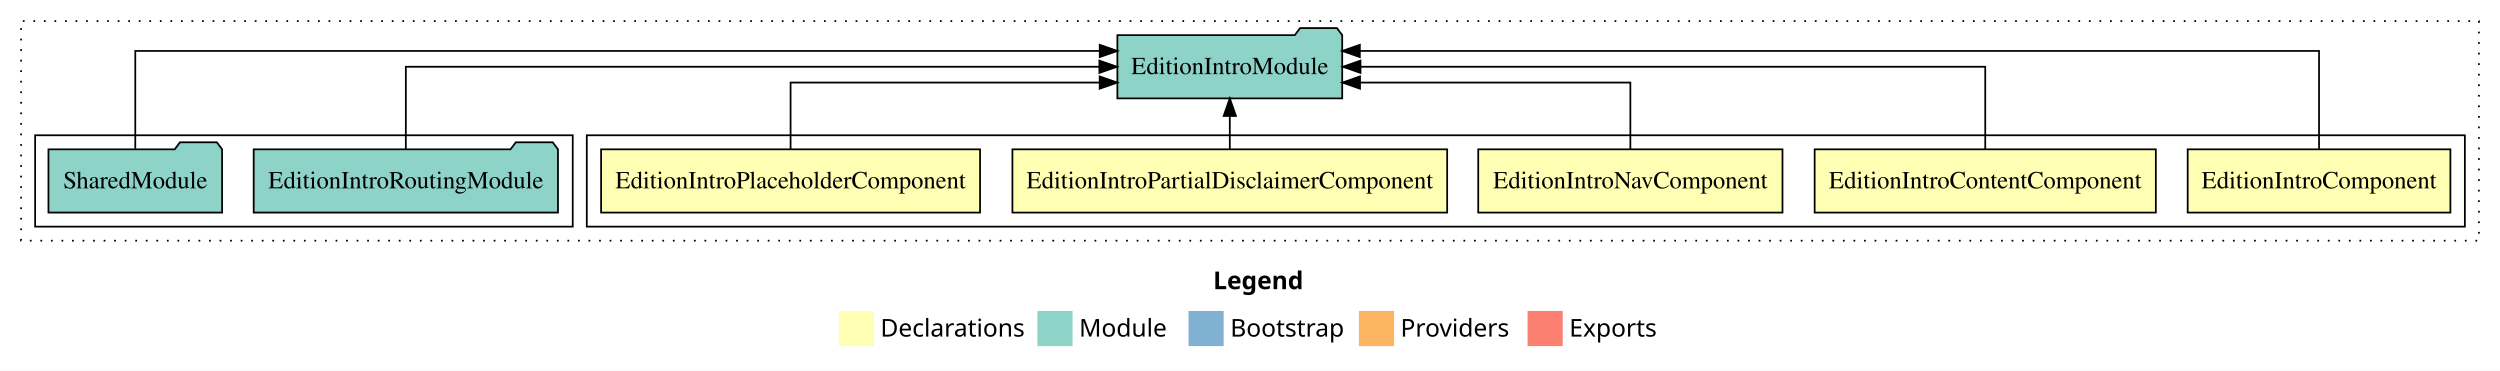
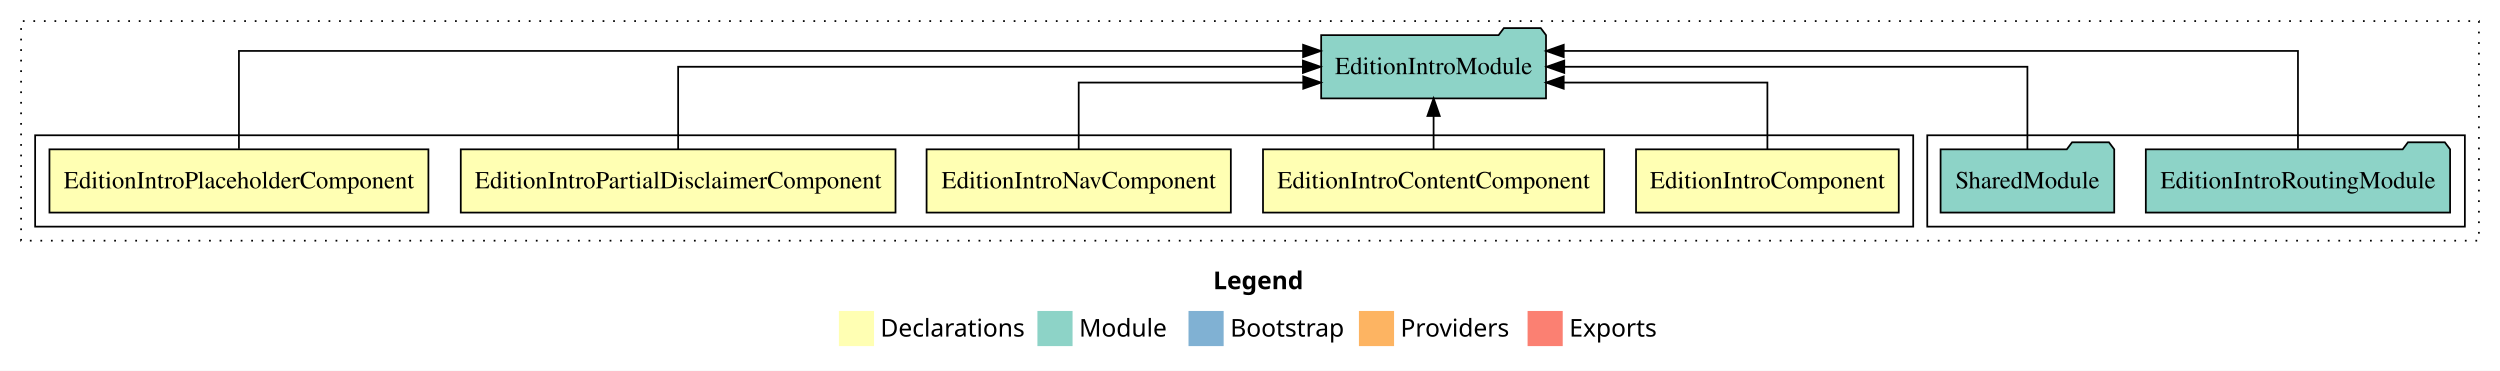
<svg xmlns="http://www.w3.org/2000/svg" width="1423pt" height="211pt" viewBox="0.00 0.00 1423.00 211.00">
  <g id="graph0" class="graph" transform="scale(1 1) rotate(0) translate(4 207)">
    <polygon fill="white" stroke="transparent" points="-4,4 -4,-207 1419,-207 1419,4 -4,4" />
    <text text-anchor="start" x="686.51" y="-42.4" font-family="Times-12" font-weight="bold" font-size="14.00">Legend</text>
    <polygon fill="#ffffb3" stroke="transparent" points="473.5,-10 473.5,-30 493.5,-30 493.5,-10 473.5,-10" />
    <text text-anchor="start" x="497.13" y="-15.4" font-family="Times-12" font-size="14.00">  Declarations</text>
    <polygon fill="#8dd3c7" stroke="transparent" points="586.5,-10 586.5,-30 606.5,-30 606.5,-10 586.5,-10" />
    <text text-anchor="start" x="610.23" y="-15.4" font-family="Times-12" font-size="14.00">  Module</text>
    <polygon fill="#80b1d3" stroke="transparent" points="672.5,-10 672.5,-30 692.5,-30 692.5,-10 672.5,-10" />
    <text text-anchor="start" x="696.28" y="-15.4" font-family="Times-12" font-size="14.00">  Bootstrap</text>
    <polygon fill="#fdb462" stroke="transparent" points="769.5,-10 769.5,-30 789.5,-30 789.5,-10 769.5,-10" />
    <text text-anchor="start" x="793.17" y="-15.4" font-family="Times-12" font-size="14.00">  Providers</text>
    <polygon fill="#fb8072" stroke="transparent" points="865.5,-10 865.5,-30 885.5,-30 885.5,-10 865.5,-10" />
    <text text-anchor="start" x="889.23" y="-15.4" font-family="Times-12" font-size="14.00">  Exports</text>
    <g id="clust1" class="cluster">
      <polygon fill="none" stroke="black" stroke-dasharray="1,5" points="8,-70 8,-195 1407,-195 1407,-70 8,-70" />
    </g>
+     <g id="clust8" class="cluster">
+       <polygon fill="none" stroke="black" points="1093,-78 1093,-130 1399,-130 1399,-78 1093,-78" />
+     </g>
    <g id="clust2" class="cluster">
-       <polygon fill="none" stroke="black" points="330,-78 330,-130 1399,-130 1399,-78 330,-78" />
-     </g>
-     <g id="clust8" class="cluster">
-       <polygon fill="none" stroke="black" points="16,-78 16,-130 322,-130 322,-78 16,-78" />
+       <polygon fill="none" stroke="black" points="16,-78 16,-130 1085,-130 1085,-78 16,-78" />
    </g>
    <g id="node1" class="node">
-       <polygon fill="#ffffb3" stroke="black" points="1390.77,-122 1241.23,-122 1241.23,-86 1390.77,-86 1390.77,-122" />
-       <text text-anchor="middle" x="1316" y="-99.8" font-family="Times,serif" font-size="14.00">EditionIntroComponent</text>
+       <polygon fill="#ffffb3" stroke="black" points="1076.77,-122 927.23,-122 927.23,-86 1076.77,-86 1076.77,-122" />
+       <text text-anchor="middle" x="1002" y="-99.8" font-family="Times,serif" font-size="14.00">EditionIntroComponent</text>
    </g>
    <g id="node6" class="node">
-       <polygon fill="#8dd3c7" stroke="black" points="759.99,-187 756.99,-191 735.99,-191 732.99,-187 632.01,-187 632.01,-151 759.99,-151 759.99,-187" />
-       <text text-anchor="middle" x="696" y="-164.8" font-family="Times,serif" font-size="14.00">EditionIntroModule</text>
+       <polygon fill="#8dd3c7" stroke="black" points="875.99,-187 872.99,-191 851.99,-191 848.99,-187 748.01,-187 748.01,-151 875.99,-151 875.99,-187" />
+       <text text-anchor="middle" x="812" y="-164.8" font-family="Times,serif" font-size="14.00">EditionIntroModule</text>
    </g>
    <g id="edge1" class="edge">
-       <path fill="none" stroke="black" d="M1316,-122.29C1316,-144.21 1316,-178 1316,-178 1316,-178 770.02,-178 770.02,-178" />
-       <polygon fill="black" stroke="black" points="770.02,-174.5 760.02,-178 770.02,-181.5 770.02,-174.5" />
+       <path fill="none" stroke="black" d="M1002,-122.03C1002,-138.4 1002,-160 1002,-160 1002,-160 886.06,-160 886.06,-160" />
+       <polygon fill="black" stroke="black" points="886.06,-156.5 876.06,-160 886.06,-163.5 886.06,-156.5" />
    </g>
    <g id="node2" class="node">
-       <polygon fill="#ffffb3" stroke="black" points="1223.1,-122 1028.9,-122 1028.9,-86 1223.1,-86 1223.1,-122" />
-       <text text-anchor="middle" x="1126" y="-99.8" font-family="Times,serif" font-size="14.00">EditionIntroContentComponent</text>
+       <polygon fill="#ffffb3" stroke="black" points="909.1,-122 714.9,-122 714.9,-86 909.1,-86 909.1,-122" />
+       <text text-anchor="middle" x="812" y="-99.8" font-family="Times,serif" font-size="14.00">EditionIntroContentComponent</text>
    </g>
    <g id="edge2" class="edge">
-       <path fill="none" stroke="black" d="M1126,-122.11C1126,-141.34 1126,-169 1126,-169 1126,-169 770.38,-169 770.38,-169" />
-       <polygon fill="black" stroke="black" points="770.38,-165.5 760.38,-169 770.38,-172.5 770.38,-165.5" />
+       <path fill="none" stroke="black" d="M812,-122.11C812,-122.11 812,-140.99 812,-140.99" />
+       <polygon fill="black" stroke="black" points="808.5,-140.99 812,-150.99 815.5,-140.99 808.5,-140.99" />
    </g>
    <g id="node3" class="node">
-       <polygon fill="#ffffb3" stroke="black" points="1010.59,-122 837.41,-122 837.41,-86 1010.59,-86 1010.59,-122" />
-       <text text-anchor="middle" x="924" y="-99.8" font-family="Times,serif" font-size="14.00">EditionIntroNavComponent</text>
+       <polygon fill="#ffffb3" stroke="black" points="696.59,-122 523.41,-122 523.41,-86 696.59,-86 696.59,-122" />
+       <text text-anchor="middle" x="610" y="-99.8" font-family="Times,serif" font-size="14.00">EditionIntroNavComponent</text>
    </g>
    <g id="edge3" class="edge">
-       <path fill="none" stroke="black" d="M924,-122.03C924,-138.4 924,-160 924,-160 924,-160 770.12,-160 770.12,-160" />
-       <polygon fill="black" stroke="black" points="770.12,-156.5 760.12,-160 770.12,-163.5 770.12,-156.5" />
+       <path fill="none" stroke="black" d="M610,-122.03C610,-138.4 610,-160 610,-160 610,-160 737.81,-160 737.81,-160" />
+       <polygon fill="black" stroke="black" points="737.81,-163.5 747.81,-160 737.81,-156.5 737.81,-163.5" />
    </g>
    <g id="node4" class="node">
-       <polygon fill="#ffffb3" stroke="black" points="819.73,-122 572.27,-122 572.27,-86 819.73,-86 819.73,-122" />
-       <text text-anchor="middle" x="696" y="-99.8" font-family="Times,serif" font-size="14.00">EditionIntroPartialDisclaimerComponent</text>
+       <polygon fill="#ffffb3" stroke="black" points="505.73,-122 258.27,-122 258.27,-86 505.73,-86 505.73,-122" />
+       <text text-anchor="middle" x="382" y="-99.8" font-family="Times,serif" font-size="14.00">EditionIntroPartialDisclaimerComponent</text>
    </g>
    <g id="edge4" class="edge">
-       <path fill="none" stroke="black" d="M696,-122.11C696,-122.11 696,-140.99 696,-140.99" />
-       <polygon fill="black" stroke="black" points="692.5,-140.99 696,-150.99 699.5,-140.99 692.5,-140.99" />
+       <path fill="none" stroke="black" d="M382,-122.11C382,-141.34 382,-169 382,-169 382,-169 737.62,-169 737.62,-169" />
+       <polygon fill="black" stroke="black" points="737.62,-172.5 747.62,-169 737.62,-165.5 737.62,-172.5" />
    </g>
    <g id="node5" class="node">
-       <polygon fill="#ffffb3" stroke="black" points="553.85,-122 338.15,-122 338.15,-86 553.85,-86 553.85,-122" />
-       <text text-anchor="middle" x="446" y="-99.8" font-family="Times,serif" font-size="14.00">EditionIntroPlaceholderComponent</text>
+       <polygon fill="#ffffb3" stroke="black" points="239.85,-122 24.15,-122 24.15,-86 239.85,-86 239.85,-122" />
+       <text text-anchor="middle" x="132" y="-99.8" font-family="Times,serif" font-size="14.00">EditionIntroPlaceholderComponent</text>
    </g>
    <g id="edge5" class="edge">
-       <path fill="none" stroke="black" d="M446,-122.03C446,-138.4 446,-160 446,-160 446,-160 621.94,-160 621.94,-160" />
-       <polygon fill="black" stroke="black" points="621.94,-163.5 631.94,-160 621.94,-156.5 621.94,-163.5" />
+       <path fill="none" stroke="black" d="M132,-122.29C132,-144.21 132,-178 132,-178 132,-178 737.72,-178 737.72,-178" />
+       <polygon fill="black" stroke="black" points="737.72,-181.5 747.72,-178 737.72,-174.5 737.72,-181.5" />
    </g>
    <g id="node7" class="node">
-       <polygon fill="#8dd3c7" stroke="black" points="313.6,-122 310.6,-126 289.6,-126 286.6,-122 140.4,-122 140.4,-86 313.6,-86 313.6,-122" />
-       <text text-anchor="middle" x="227" y="-99.8" font-family="Times,serif" font-size="14.00">EditionIntroRoutingModule</text>
+       <polygon fill="#8dd3c7" stroke="black" points="1390.6,-122 1387.6,-126 1366.6,-126 1363.6,-122 1217.4,-122 1217.4,-86 1390.6,-86 1390.6,-122" />
+       <text text-anchor="middle" x="1304" y="-99.8" font-family="Times,serif" font-size="14.00">EditionIntroRoutingModule</text>
    </g>
    <g id="edge6" class="edge">
-       <path fill="none" stroke="black" d="M227,-122.11C227,-141.34 227,-169 227,-169 227,-169 621.77,-169 621.77,-169" />
-       <polygon fill="black" stroke="black" points="621.77,-172.5 631.77,-169 621.77,-165.5 621.77,-172.5" />
+       <path fill="none" stroke="black" d="M1304,-122.29C1304,-144.21 1304,-178 1304,-178 1304,-178 886.07,-178 886.07,-178" />
+       <polygon fill="black" stroke="black" points="886.07,-174.5 876.07,-178 886.07,-181.5 886.07,-174.5" />
    </g>
    <g id="node8" class="node">
-       <polygon fill="#8dd3c7" stroke="black" points="122.42,-122 119.42,-126 98.42,-126 95.42,-122 23.58,-122 23.58,-86 122.42,-86 122.42,-122" />
-       <text text-anchor="middle" x="73" y="-99.8" font-family="Times,serif" font-size="14.00">SharedModule</text>
+       <polygon fill="#8dd3c7" stroke="black" points="1199.42,-122 1196.42,-126 1175.42,-126 1172.42,-122 1100.58,-122 1100.58,-86 1199.42,-86 1199.42,-122" />
+       <text text-anchor="middle" x="1150" y="-99.8" font-family="Times,serif" font-size="14.00">SharedModule</text>
    </g>
    <g id="edge7" class="edge">
-       <path fill="none" stroke="black" d="M73,-122.29C73,-144.21 73,-178 73,-178 73,-178 621.97,-178 621.97,-178" />
-       <polygon fill="black" stroke="black" points="621.97,-181.5 631.97,-178 621.97,-174.5 621.97,-181.5" />
+       <path fill="none" stroke="black" d="M1150,-122.11C1150,-141.34 1150,-169 1150,-169 1150,-169 886.37,-169 886.37,-169" />
+       <polygon fill="black" stroke="black" points="886.37,-165.5 876.37,-169 886.37,-172.5 886.37,-165.5" />
    </g>
  </g>
</svg>
